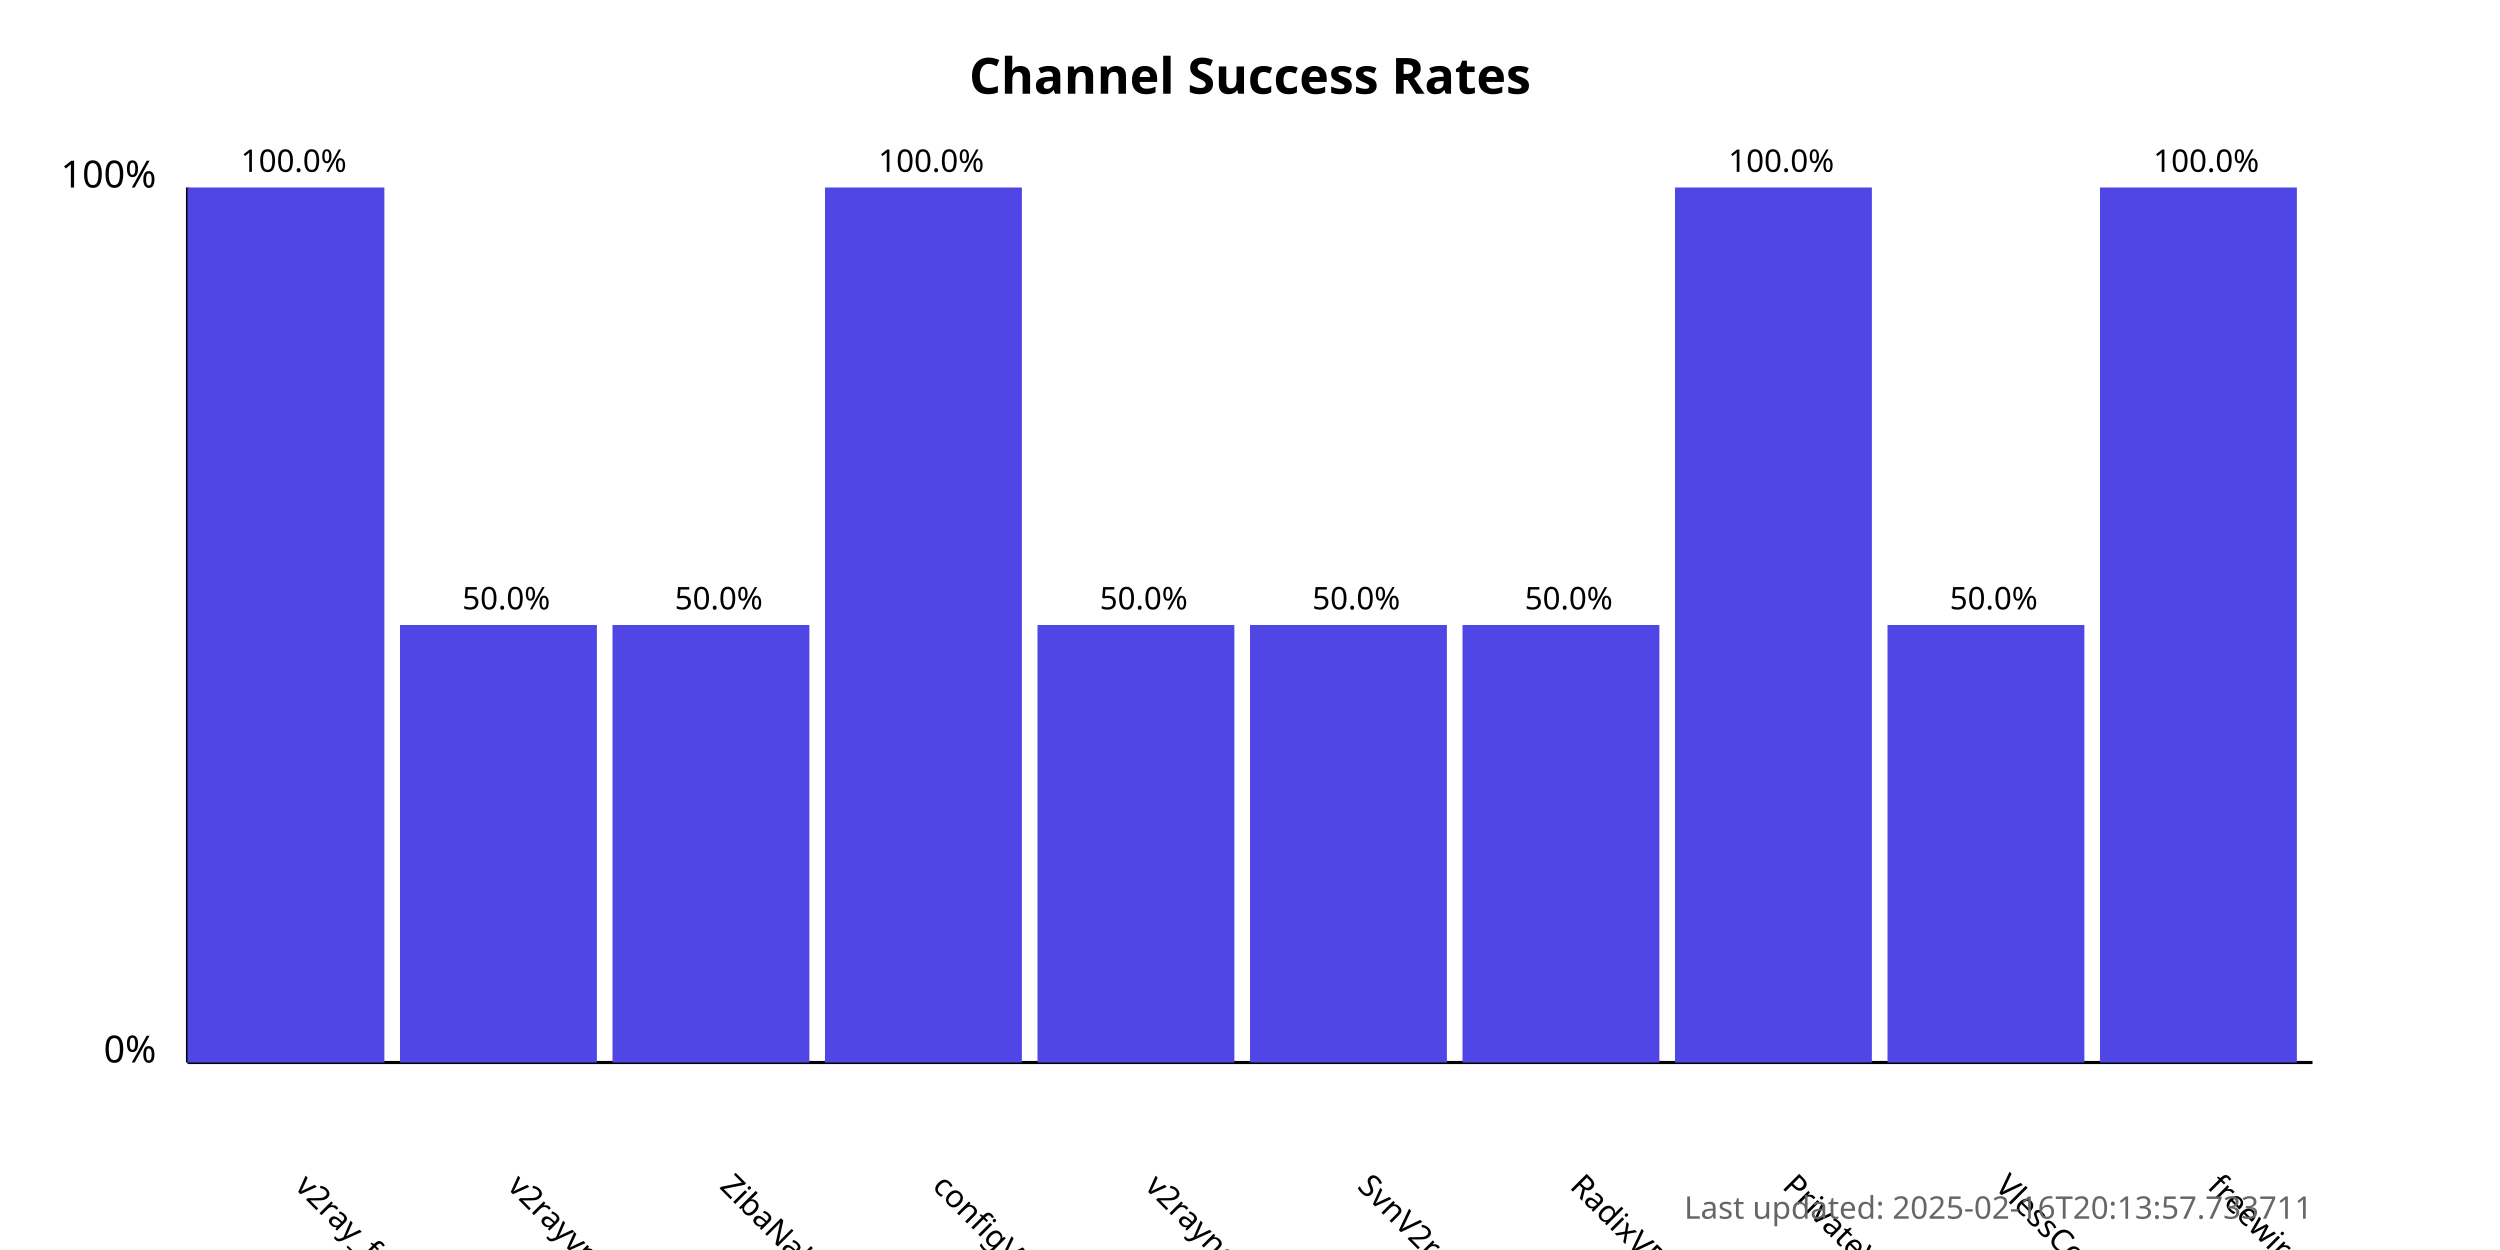
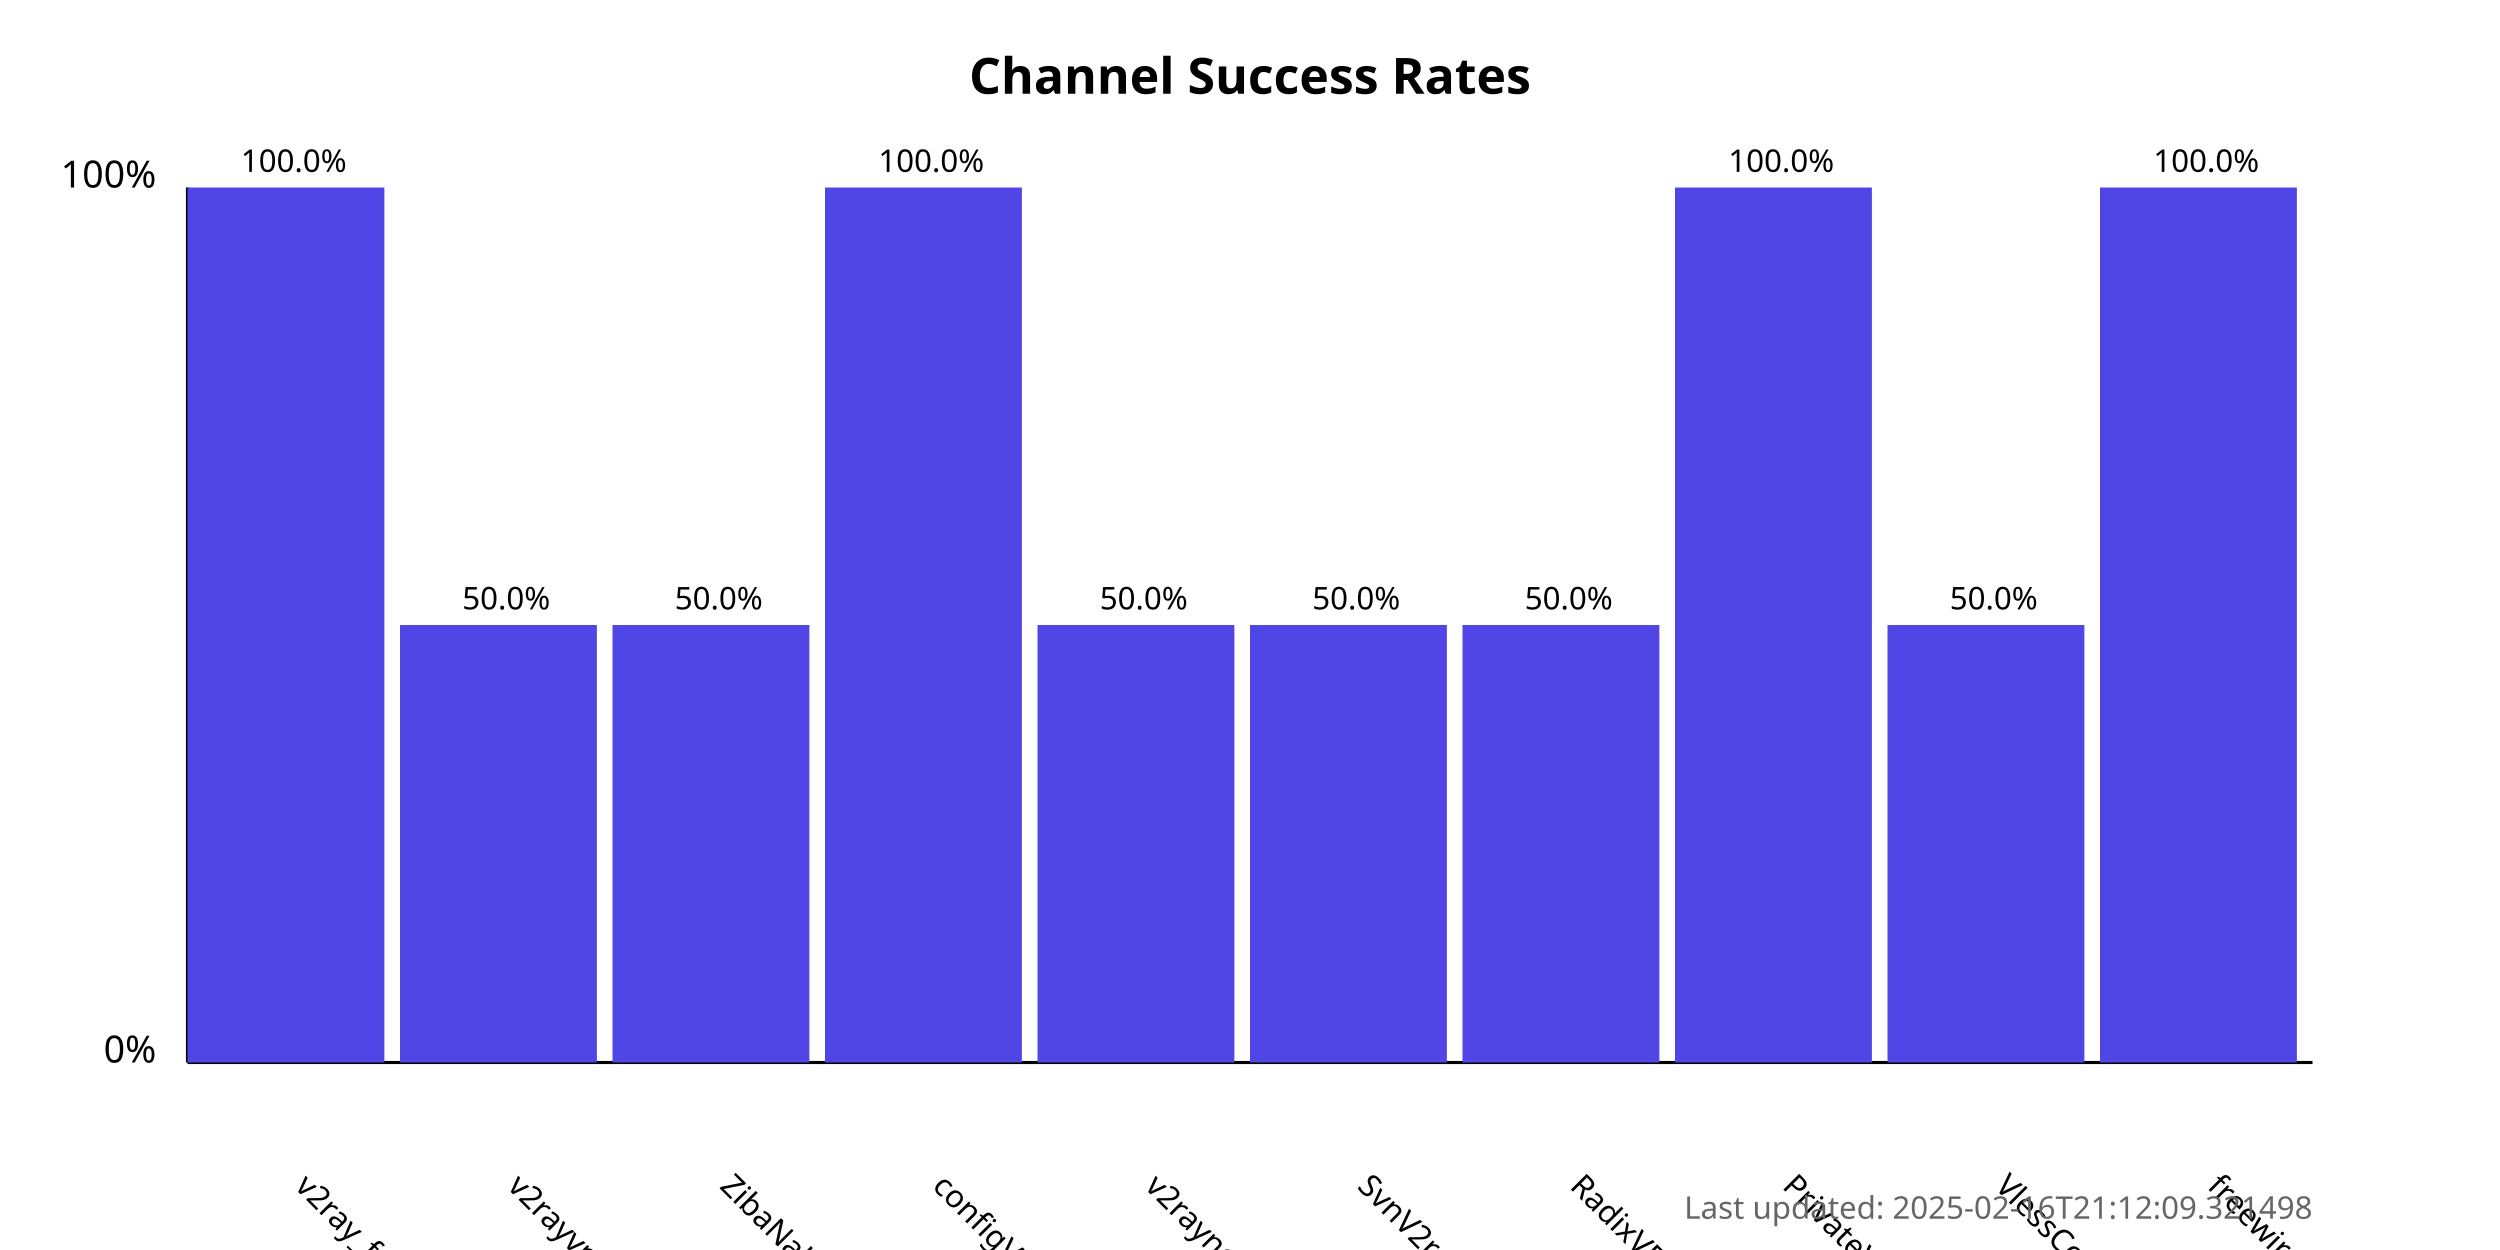
<svg xmlns="http://www.w3.org/2000/svg" width="800" height="400">
  <style>
            .chart-title { font: bold 16px sans-serif; }
            .axis-label { font: 12px sans-serif; }
            .tick-label { font: 10px sans-serif; }
            .bar { fill: #4f46e5; }
            .bar:hover { fill: #6366f1; }
            .timestamp { font: 10px sans-serif; fill: #666; }
        </style>
  <text x="400.0" y="30" text-anchor="middle" class="chart-title">
            Channel Success Rates
        </text>
  <line x1="60" y1="340" x2="60" y2="60" stroke="black" stroke-width="1" />
  <line x1="60" y1="340" x2="740" y2="340" stroke="black" stroke-width="1" />
  <text x="50" y="340" text-anchor="end" class="axis-label">0%</text>
  <text x="50" y="60" text-anchor="end" class="axis-label">100%</text>
  <g>
    <rect x="60" y="60.0" width="63.0" height="280.0" class="bar" />
    <text x="94.0" y="380" transform="rotate(45, 94.0, 380)" text-anchor="start" class="tick-label">
                v2ray_free_conf
            </text>
    <text x="94.0" y="55.0" text-anchor="middle" class="tick-label">
                100.0%
            </text>
  </g>
  <g>
    <rect x="128.0" y="200.0" width="63.0" height="140.0" class="bar" />
    <text x="162.0" y="380" transform="rotate(45, 162.0, 380)" text-anchor="start" class="tick-label">
                v2rayvpno
            </text>
    <text x="162.0" y="195.0" text-anchor="middle" class="tick-label">
                50.0%
            </text>
  </g>
  <g>
    <rect x="196.0" y="200.0" width="63.0" height="140.0" class="bar" />
    <text x="230.0" y="380" transform="rotate(45, 230.0, 380)" text-anchor="start" class="tick-label">
                ZibaNabz
            </text>
    <text x="230.0" y="195.0" text-anchor="middle" class="tick-label">
                50.0%
            </text>
  </g>
  <g>
    <rect x="264.0" y="60.0" width="63.0" height="280.0" class="bar" />
    <text x="298.0" y="380" transform="rotate(45, 298.0, 380)" text-anchor="start" class="tick-label">
                configV2rayForFree
            </text>
    <text x="298.0" y="55.0" text-anchor="middle" class="tick-label">
                100.0%
            </text>
  </g>
  <g>
    <rect x="332.0" y="200.0" width="63.0" height="140.0" class="bar" />
    <text x="366.0" y="380" transform="rotate(45, 366.0, 380)" text-anchor="start" class="tick-label">
                v2rayngvpn
            </text>
    <text x="366.0" y="195.0" text-anchor="middle" class="tick-label">
                50.0%
            </text>
  </g>
  <g>
    <rect x="400.0" y="200.0" width="63.0" height="140.0" class="bar" />
    <text x="434.0" y="380" transform="rotate(45, 434.0, 380)" text-anchor="start" class="tick-label">
                SvnV2ray
            </text>
    <text x="434.0" y="195.0" text-anchor="middle" class="tick-label">
                50.0%
            </text>
  </g>
  <g>
    <rect x="468.0" y="200.0" width="63.0" height="140.0" class="bar" />
    <text x="502.0" y="380" transform="rotate(45, 502.0, 380)" text-anchor="start" class="tick-label">
                RadixVPN
            </text>
    <text x="502.0" y="195.0" text-anchor="middle" class="tick-label">
                50.0%
            </text>
  </g>
  <g>
    <rect x="536.0" y="60.0" width="63.0" height="280.0" class="bar" />
    <text x="570.0" y="380" transform="rotate(45, 570.0, 380)" text-anchor="start" class="tick-label">
                PrivateVPNs
            </text>
    <text x="570.0" y="55.0" text-anchor="middle" class="tick-label">
                100.0%
            </text>
  </g>
  <g>
    <rect x="604.0" y="200.0" width="63.0" height="140.0" class="bar" />
    <text x="638.0" y="380" transform="rotate(45, 638.0, 380)" text-anchor="start" class="tick-label">
                VlessConfig
            </text>
    <text x="638.0" y="195.0" text-anchor="middle" class="tick-label">
                50.0%
            </text>
  </g>
  <g>
    <rect x="672.0" y="60.0" width="63.0" height="280.0" class="bar" />
    <text x="706.0" y="380" transform="rotate(45, 706.0, 380)" text-anchor="start" class="tick-label">
                freewireguard
            </text>
    <text x="706.0" y="55.0" text-anchor="middle" class="tick-label">
                100.0%
            </text>
  </g>
  <text x="740" y="390" text-anchor="end" class="timestamp">
-             Last updated: 2025-02-16T20:13:57.733711
+             Last updated: 2025-02-16T21:12:09.321498
        </text>
</svg>
